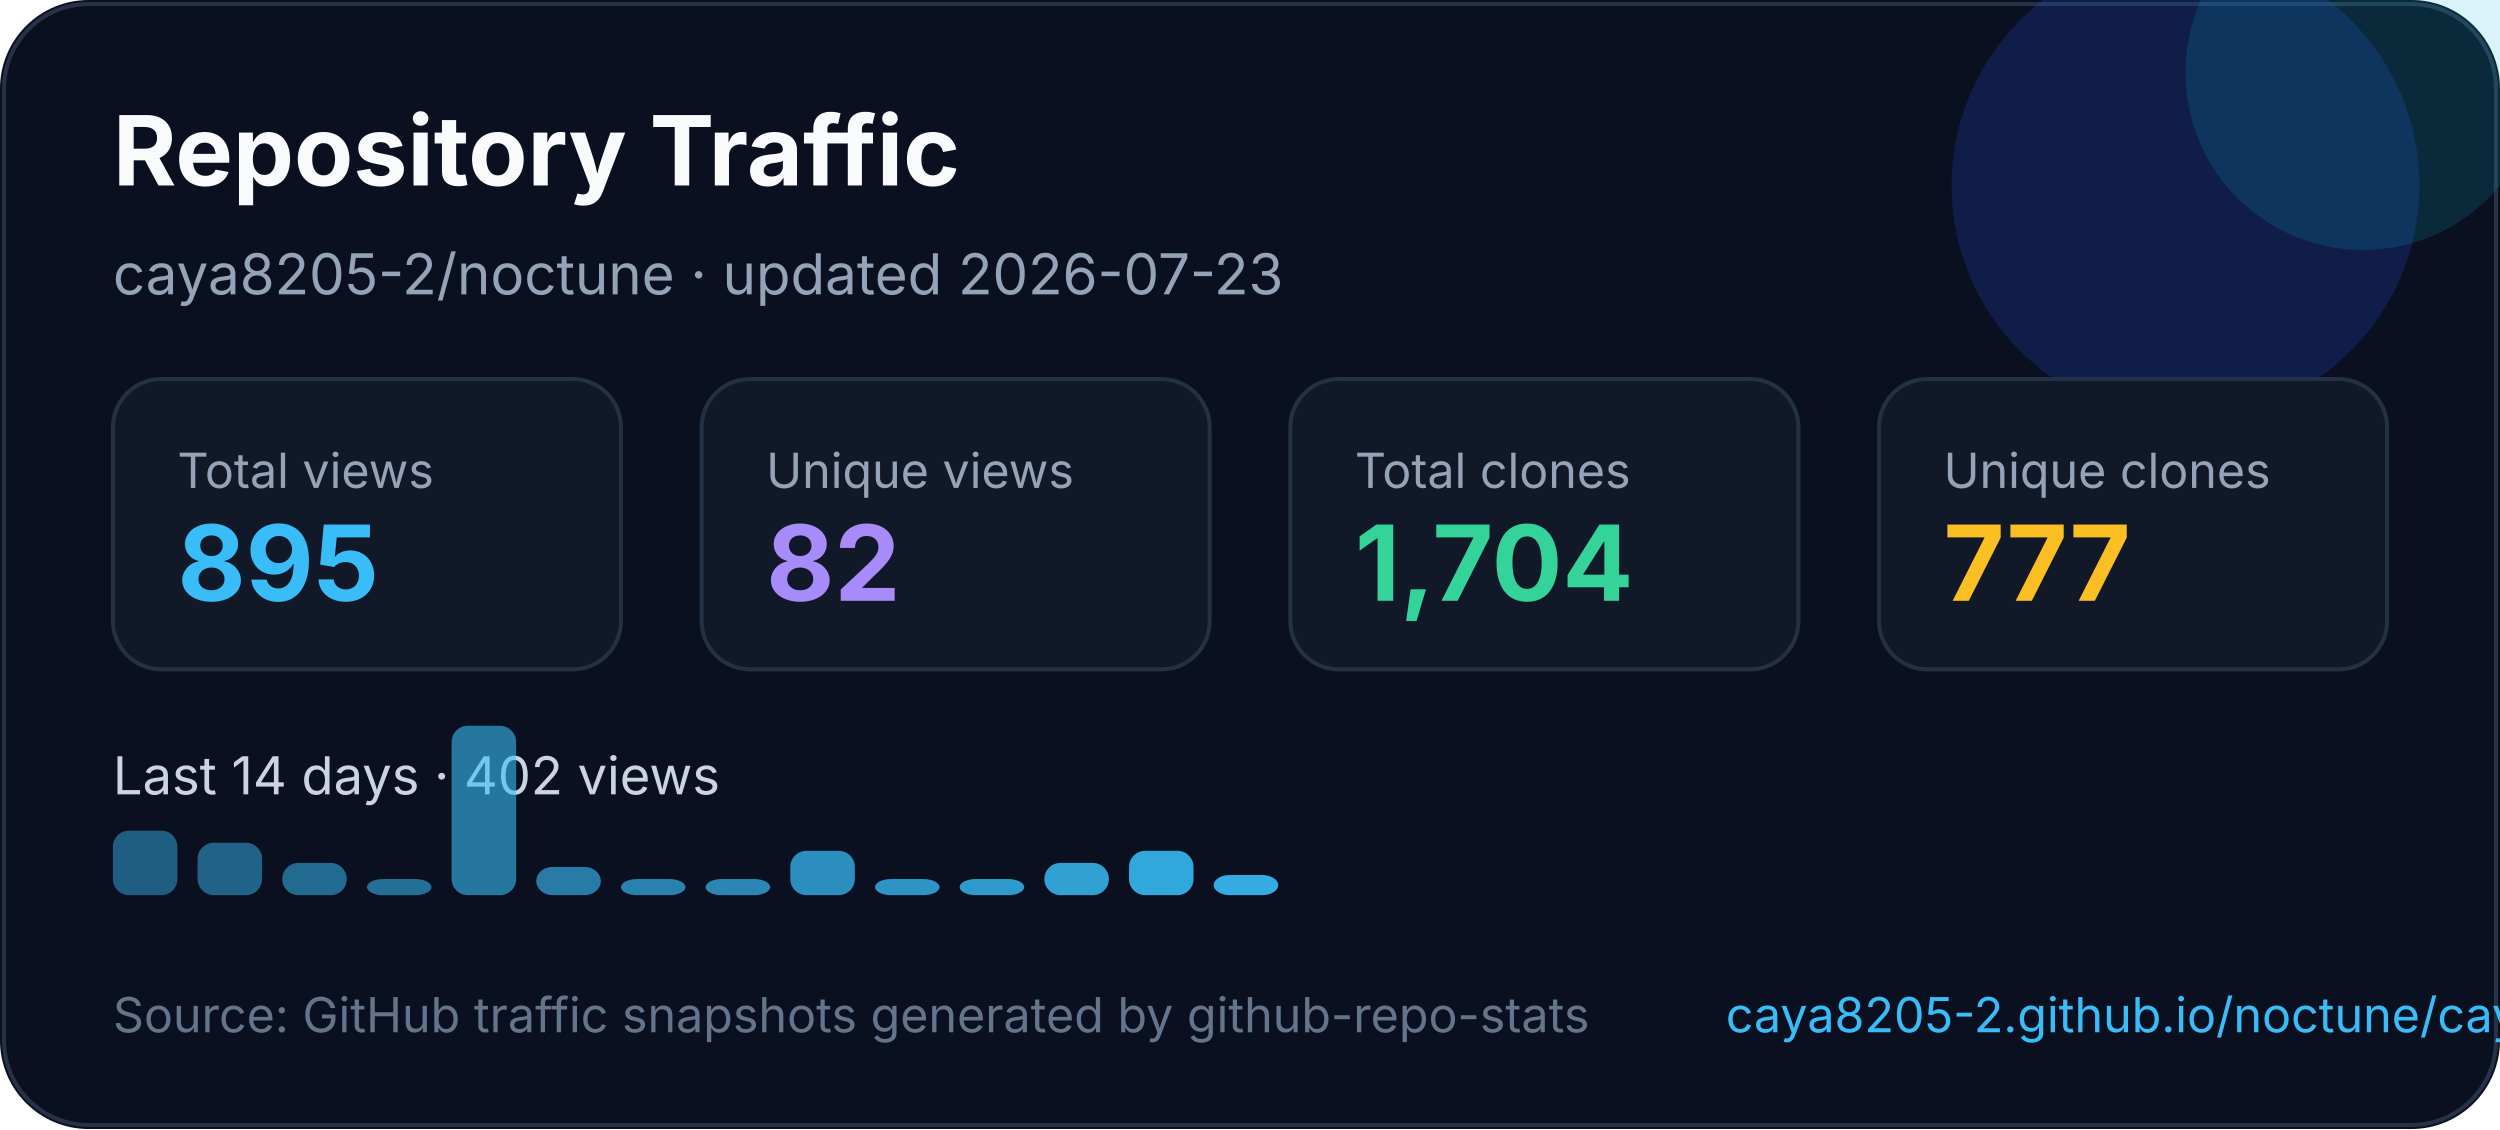
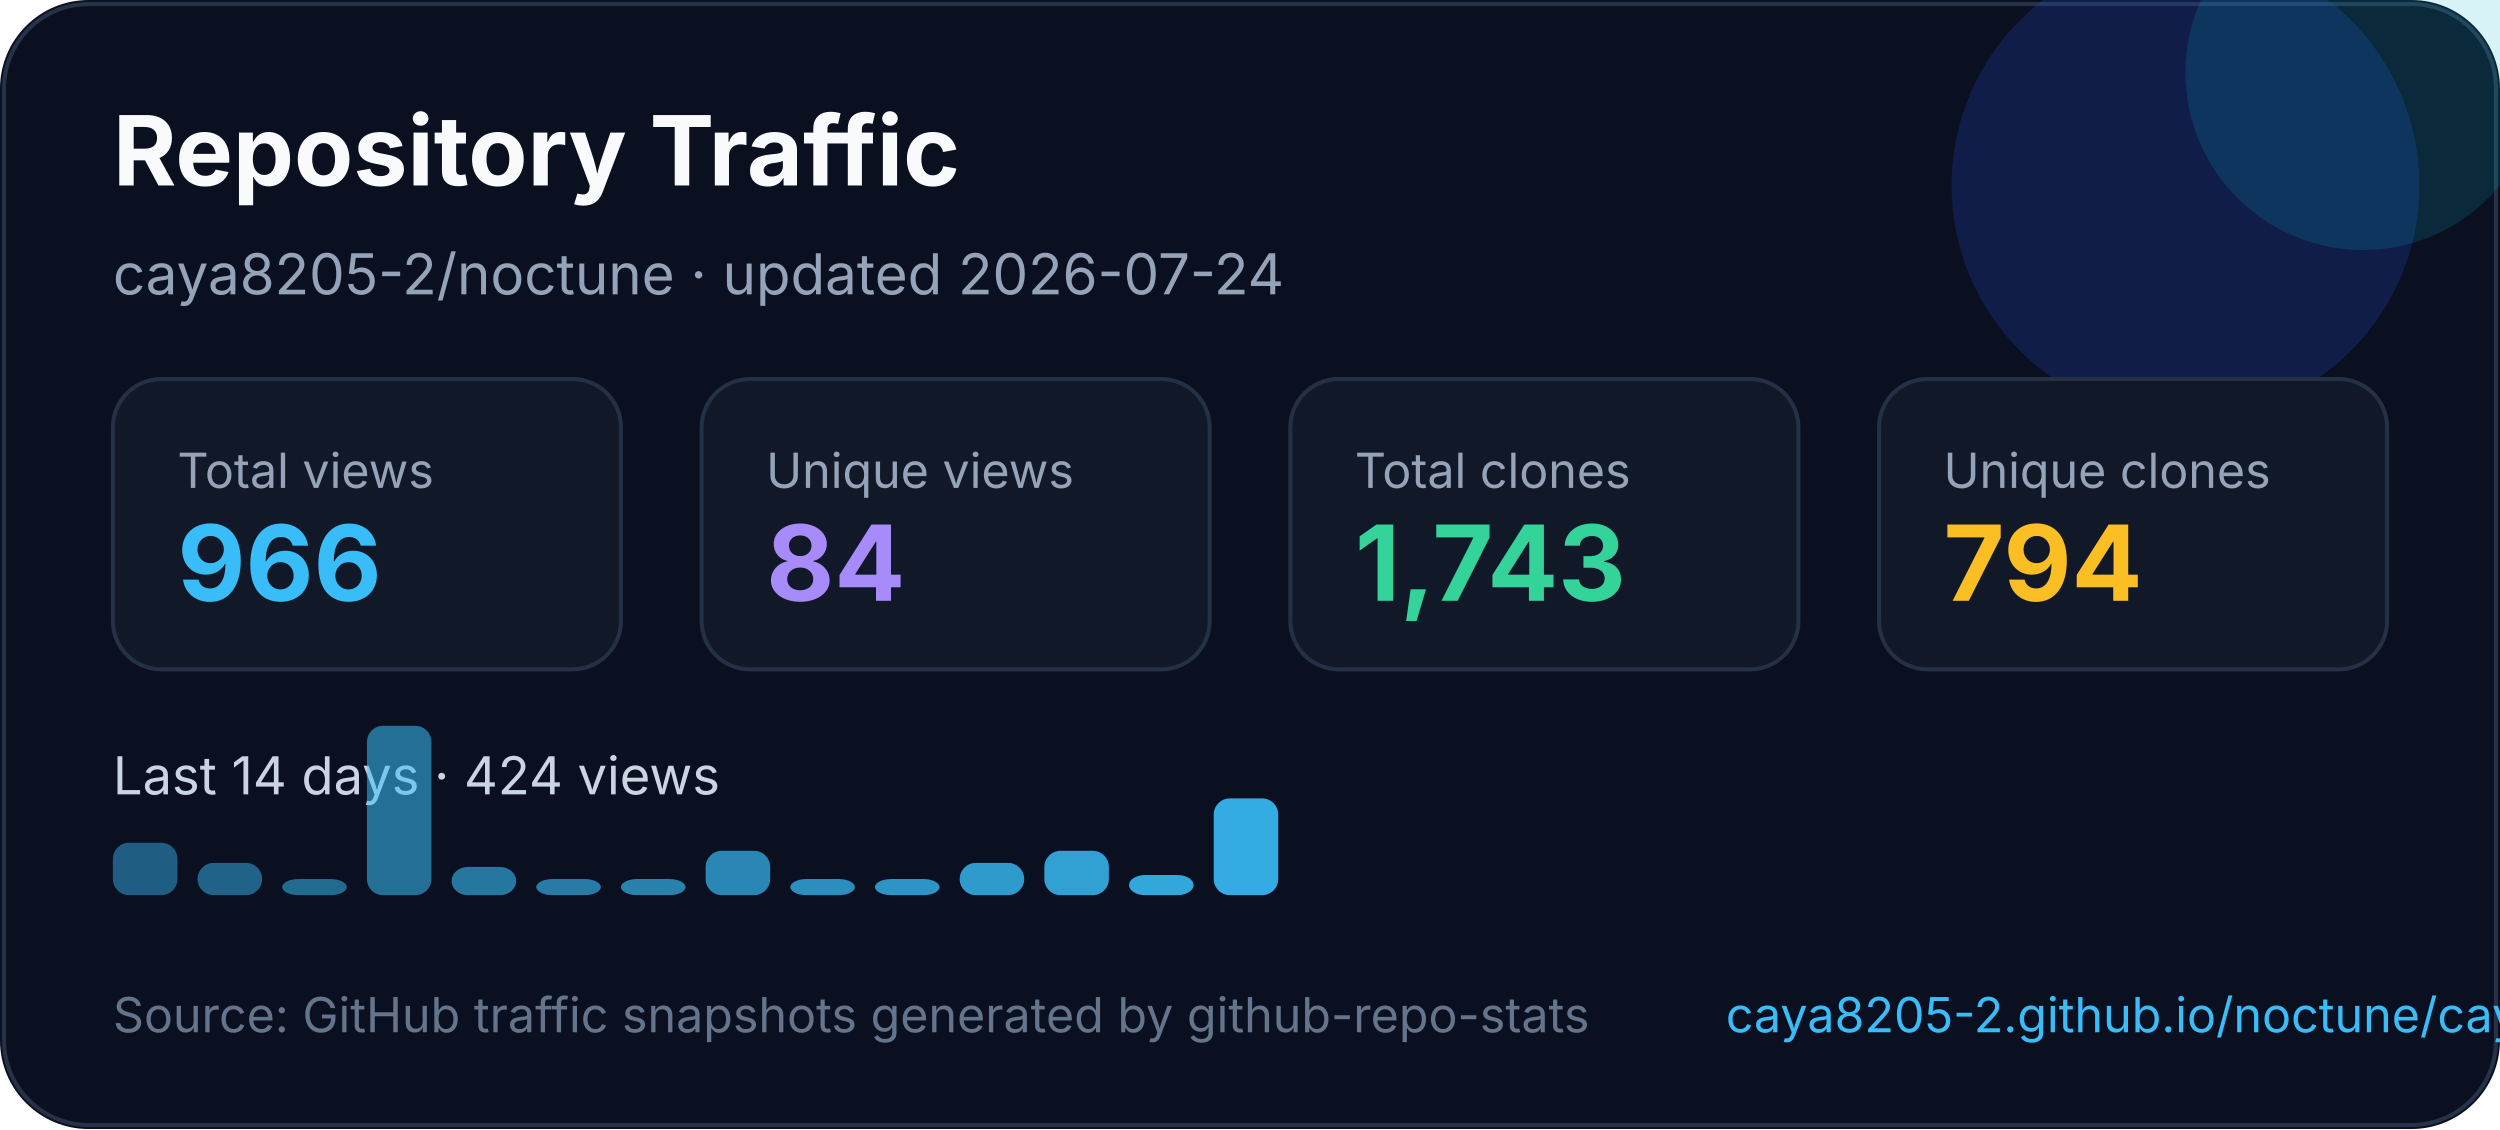
<svg xmlns="http://www.w3.org/2000/svg" width="620" height="280" viewBox="0 0 620 280" fill="none" role="img" aria-labelledby="title desc">
  <style>
    text { font-family: Inter, Segoe UI, Arial, sans-serif; }
  </style>
  <rect width="620" height="280" rx="22" fill="#0B1020" />
  <rect x="1" y="1" width="618" height="278" rx="21" stroke="#263247" />
  <circle cx="542" cy="46" r="58" fill="#1D4ED8" opacity="0.22" />
  <circle cx="586" cy="18" r="44" fill="#06B6D4" opacity="0.16" />
  <text x="28" y="46" fill="#F8FAFC" font-size="24" font-weight="700">Repository Traffic</text>
-   <text x="28" y="73" fill="#94A3B8" font-size="14">caya8205-2/noctune · updated 2026-07-23</text>
+   <text x="28" y="73" fill="#94A3B8" font-size="14">caya8205-2/noctune · updated 2026-07-24</text>
  <g transform="translate(28 94)">
    <rect width="126" height="72" rx="12" fill="#111827" stroke="#243044" />
    <text x="16" y="27" fill="#94a3b8" font-size="12">Total views</text>
-     <text x="16" y="55" fill="#38BDF8" font-size="26" font-weight="700">895</text>
+     <text x="16" y="55" fill="#38BDF8" font-size="26" font-weight="700">966</text>
  </g>
  <g transform="translate(174 94)">
    <rect width="126" height="72" rx="12" fill="#111827" stroke="#243044" />
    <text x="16" y="27" fill="#94a3b8" font-size="12">Unique views</text>
-     <text x="16" y="55" fill="#A78BFA" font-size="26" font-weight="700">82</text>
+     <text x="16" y="55" fill="#A78BFA" font-size="26" font-weight="700">84</text>
  </g>
  <g transform="translate(320 94)">
    <rect width="126" height="72" rx="12" fill="#111827" stroke="#243044" />
    <text x="16" y="27" fill="#94a3b8" font-size="12">Total clones</text>
-     <text x="16" y="55" fill="#34D399" font-size="26" font-weight="700">1,704</text>
+     <text x="16" y="55" fill="#34D399" font-size="26" font-weight="700">1,743</text>
  </g>
  <g transform="translate(466 94)">
    <rect width="126" height="72" rx="12" fill="#111827" stroke="#243044" />
    <text x="16" y="27" fill="#94a3b8" font-size="12">Unique clones</text>
-     <text x="16" y="55" fill="#FBBF24" font-size="26" font-weight="700">777</text>
+     <text x="16" y="55" fill="#FBBF24" font-size="26" font-weight="700">794</text>
  </g>
  <g transform="translate(0 0)">
-     <text x="28" y="197" fill="#CBD5E1" font-size="13">Last 14 days · 402 views</text>
-     <rect x="28" y="206" width="16" height="16" rx="4" fill="#38bdf8" opacity="0.45" />
-     <rect x="49" y="209" width="16" height="13" rx="4" fill="#38bdf8" opacity="0.48" />
-     <rect x="70" y="214" width="16" height="8" rx="4" fill="#38bdf8" opacity="0.52" />
-     <rect x="91" y="218" width="16" height="4" rx="4" fill="#38bdf8" opacity="0.55" />
-     <rect x="112" y="180" width="16" height="42" rx="4" fill="#38bdf8" opacity="0.59" />
-     <rect x="133" y="215" width="16" height="7" rx="4" fill="#38bdf8" opacity="0.62" />
+     <text x="28" y="197" fill="#CBD5E1" font-size="13">Last 14 days · 424 views</text>
+     <rect x="28" y="209" width="16" height="13" rx="4" fill="#38bdf8" opacity="0.45" />
+     <rect x="49" y="214" width="16" height="8" rx="4" fill="#38bdf8" opacity="0.48" />
+     <rect x="70" y="218" width="16" height="4" rx="4" fill="#38bdf8" opacity="0.52" />
+     <rect x="91" y="180" width="16" height="42" rx="4" fill="#38bdf8" opacity="0.55" />
+     <rect x="112" y="215" width="16" height="7" rx="4" fill="#38bdf8" opacity="0.59" />
+     <rect x="133" y="218" width="16" height="4" rx="4" fill="#38bdf8" opacity="0.62" />
    <rect x="154" y="218" width="16" height="4" rx="4" fill="#38bdf8" opacity="0.66" />
-     <rect x="175" y="218" width="16" height="4" rx="4" fill="#38bdf8" opacity="0.69" />
-     <rect x="196" y="211" width="16" height="11" rx="4" fill="#38bdf8" opacity="0.73" />
+     <rect x="175" y="211" width="16" height="11" rx="4" fill="#38bdf8" opacity="0.69" />
+     <rect x="196" y="218" width="16" height="4" rx="4" fill="#38bdf8" opacity="0.73" />
    <rect x="217" y="218" width="16" height="4" rx="4" fill="#38bdf8" opacity="0.76" />
-     <rect x="238" y="218" width="16" height="4" rx="4" fill="#38bdf8" opacity="0.80" />
-     <rect x="259" y="214" width="16" height="8" rx="4" fill="#38bdf8" opacity="0.83" />
-     <rect x="280" y="211" width="16" height="11" rx="4" fill="#38bdf8" opacity="0.87" />
-     <rect x="301" y="217" width="16" height="5" rx="4" fill="#38bdf8" opacity="0.90" />
+     <rect x="238" y="214" width="16" height="8" rx="4" fill="#38bdf8" opacity="0.80" />
+     <rect x="259" y="211" width="16" height="11" rx="4" fill="#38bdf8" opacity="0.83" />
+     <rect x="280" y="217" width="16" height="5" rx="4" fill="#38bdf8" opacity="0.87" />
+     <rect x="301" y="198" width="16" height="24" rx="4" fill="#38bdf8" opacity="0.90" />
  </g>
  <text x="28" y="256" fill="#64748B" font-size="12">Source: GitHub traffic snapshots generated by github-repo-stats</text>
  <text x="428" y="256" fill="#38BDF8" font-size="12">caya8205-2.github.io/noctune/caya8205-2/noctune/latest-report/report.html</text>
</svg>
